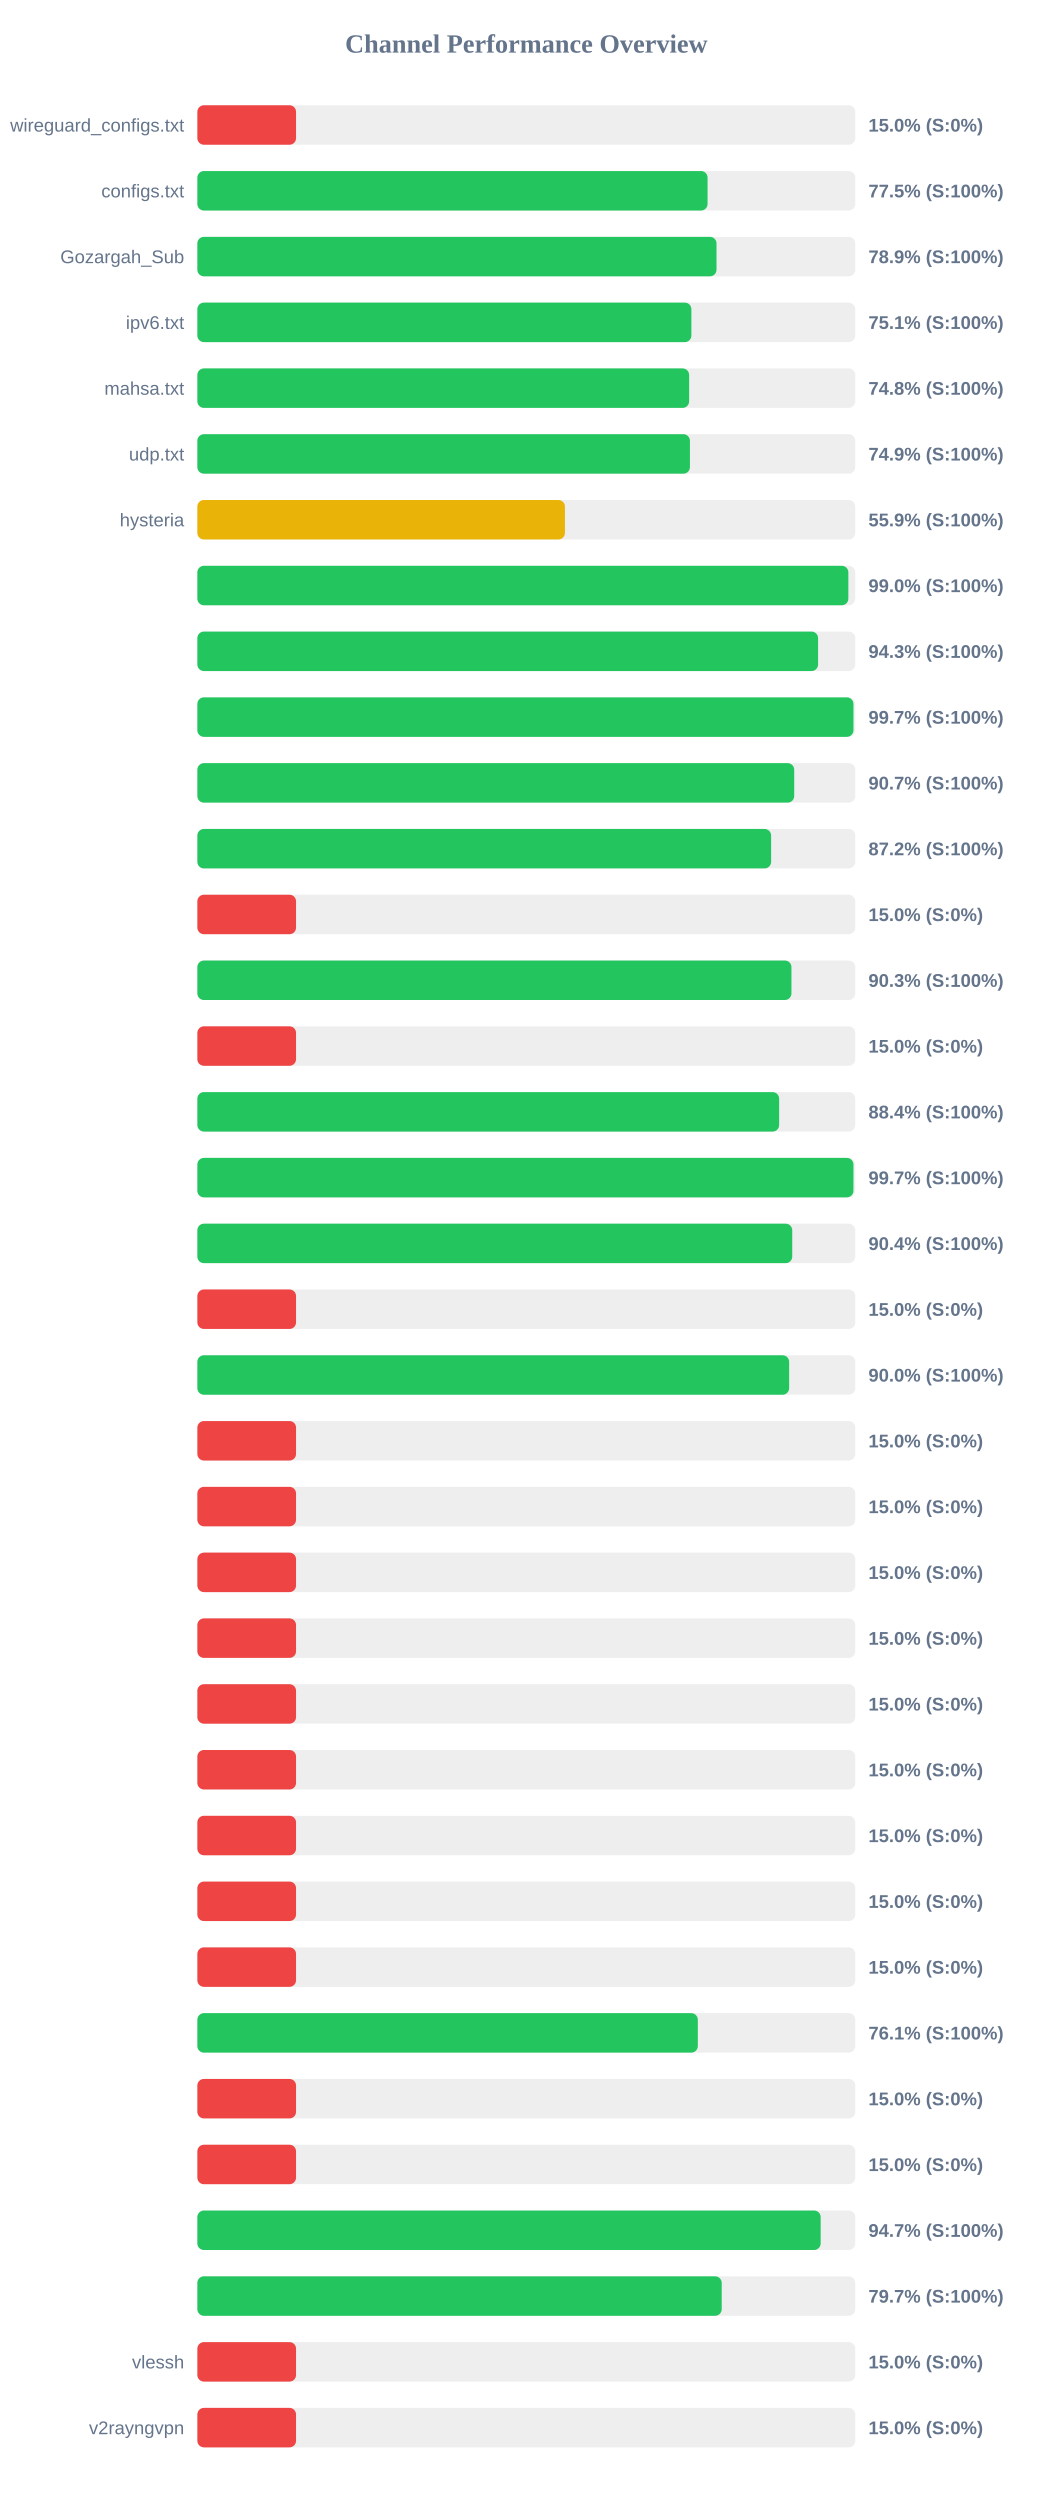
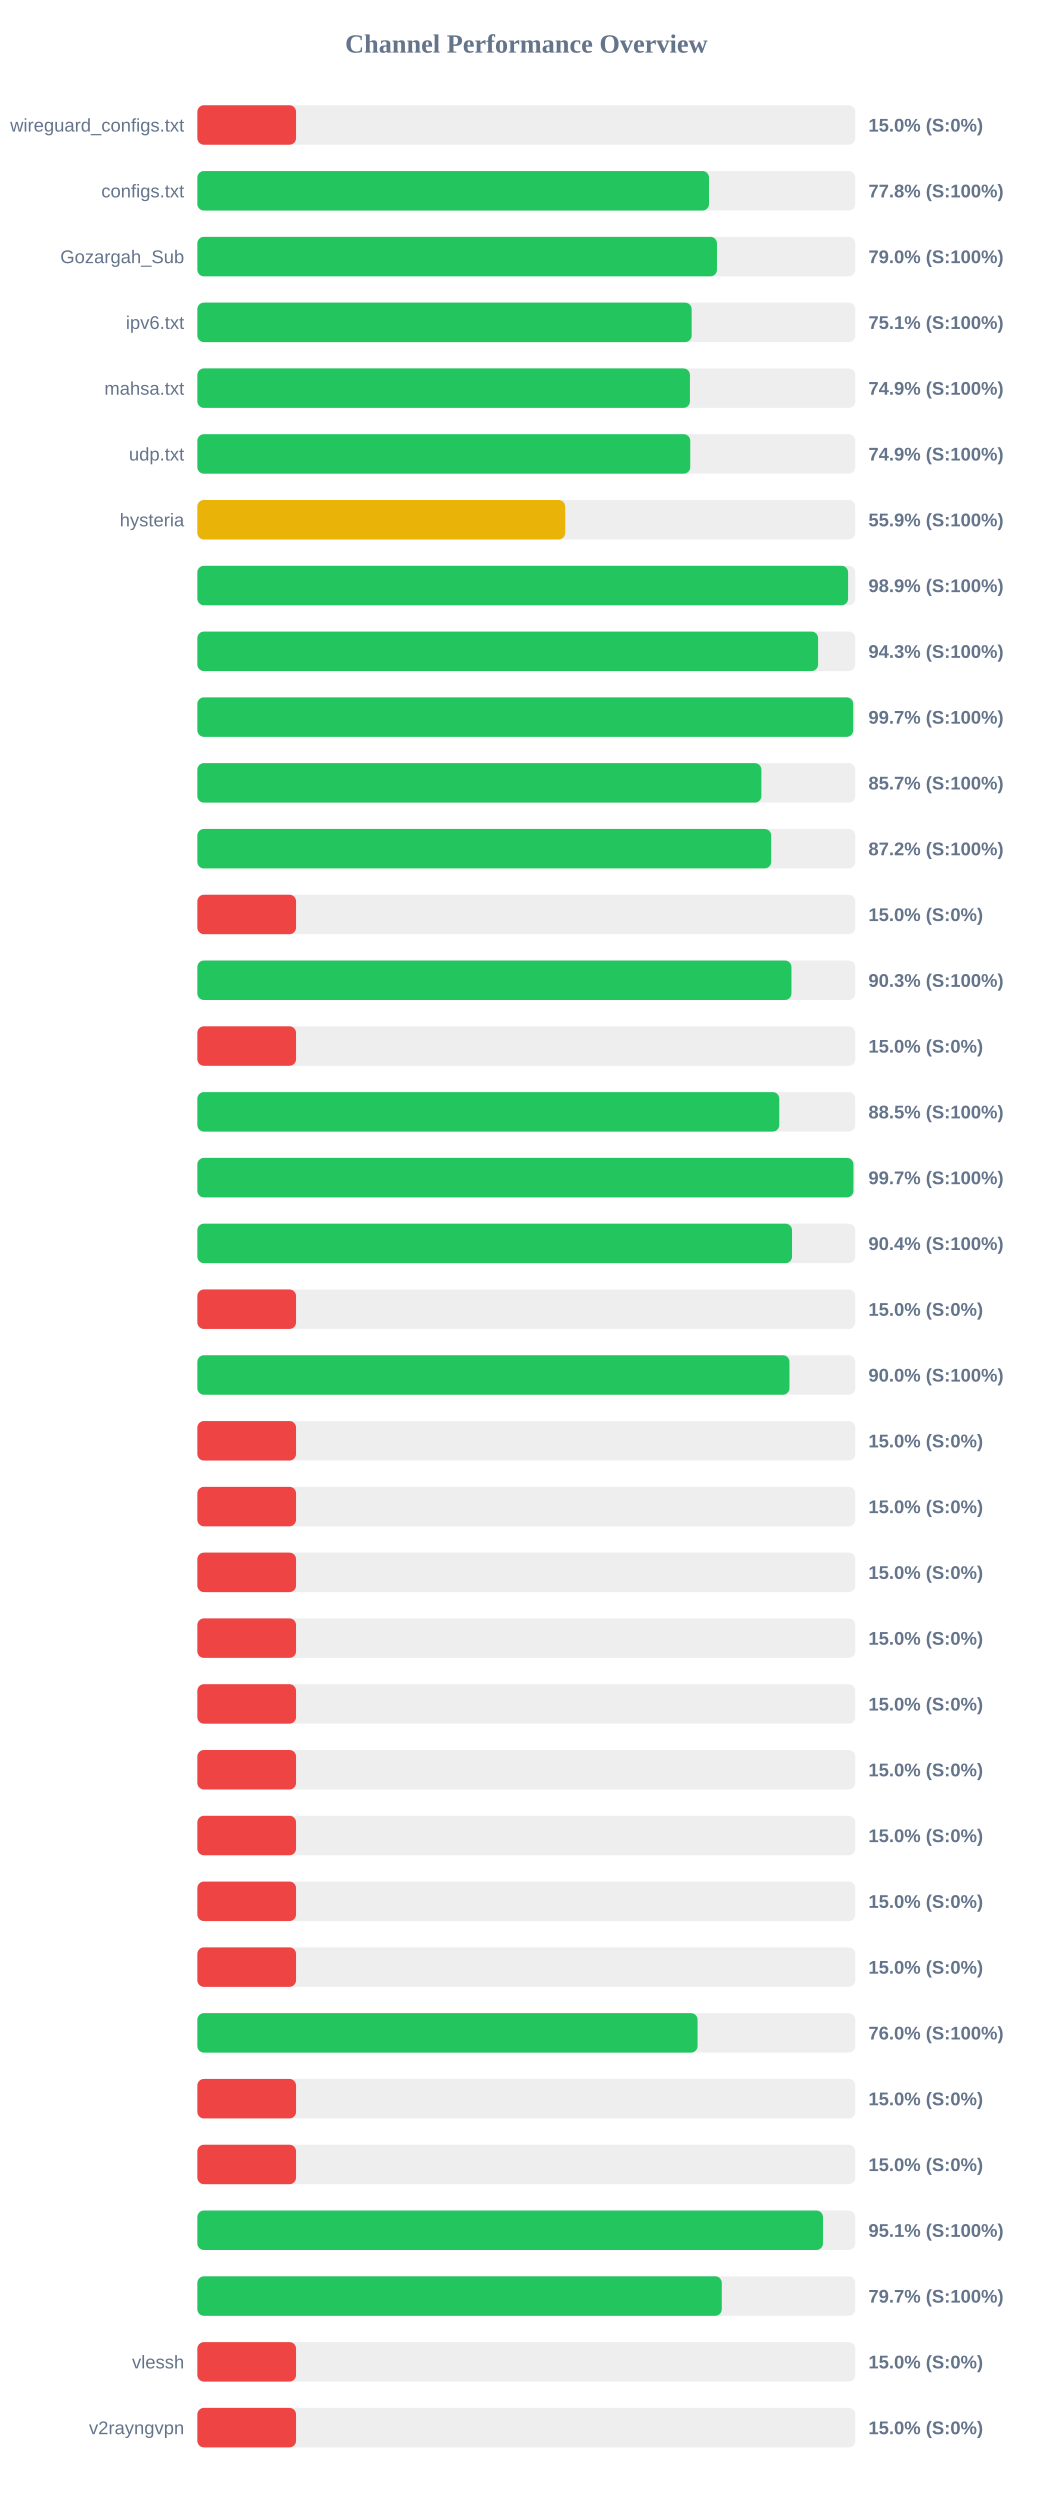
<svg xmlns="http://www.w3.org/2000/svg" width="800" height="1900" version="1.1">
  <style>
        .row { font: 14px Arial; fill: #64748b; }
        .score { font: bold 14px Arial; fill: #64748b; }
    </style>
  <text x="400" y="40" text-anchor="middle" font-size="20px" font-weight="bold" fill="#64748b">Channel Performance Overview</text>
  <rect x="150" y="80" width="500" height="30" fill="#eee" rx="5" />
  <rect x="150" y="80" width="75.0" height="30" fill="#ef4444" rx="5" />
  <text x="140" y="100" text-anchor="end" class="row">wireguard_configs.txt</text>
  <text x="660" y="100" text-anchor="start" class="score">15.0% (S:0%)</text>
  <rect x="150" y="130" width="500" height="30" fill="#eee" rx="5" />
-   <rect x="150" y="130" width="387.75" height="30" fill="#22c55e" rx="5" />
+   <rect x="150" y="130" width="388.85" height="30" fill="#22c55e" rx="5" />
  <text x="140" y="150" text-anchor="end" class="row">configs.txt</text>
-   <text x="660" y="150" text-anchor="start" class="score">77.5% (S:100%)</text>
+   <text x="660" y="150" text-anchor="start" class="score">77.8% (S:100%)</text>
  <rect x="150" y="180" width="500" height="30" fill="#eee" rx="5" />
-   <rect x="150" y="180" width="394.55" height="30" fill="#22c55e" rx="5" />
+   <rect x="150" y="180" width="394.9" height="30" fill="#22c55e" rx="5" />
  <text x="140" y="200" text-anchor="end" class="row">Gozargah_Sub</text>
-   <text x="660" y="200" text-anchor="start" class="score">78.9% (S:100%)</text>
+   <text x="660" y="200" text-anchor="start" class="score">79.0% (S:100%)</text>
  <rect x="150" y="230" width="500" height="30" fill="#eee" rx="5" />
-   <rect x="150" y="230" width="375.45" height="30" fill="#22c55e" rx="5" />
+   <rect x="150" y="230" width="375.65" height="30" fill="#22c55e" rx="5" />
  <text x="140" y="250" text-anchor="end" class="row">ipv6.txt</text>
  <text x="660" y="250" text-anchor="start" class="score">75.1% (S:100%)</text>
  <rect x="150" y="280" width="500" height="30" fill="#eee" rx="5" />
-   <rect x="150" y="280" width="373.75" height="30" fill="#22c55e" rx="5" />
+   <rect x="150" y="280" width="374.35" height="30" fill="#22c55e" rx="5" />
  <text x="140" y="300" text-anchor="end" class="row">mahsa.txt</text>
-   <text x="660" y="300" text-anchor="start" class="score">74.8% (S:100%)</text>
+   <text x="660" y="300" text-anchor="start" class="score">74.9% (S:100%)</text>
  <rect x="150" y="330" width="500" height="30" fill="#eee" rx="5" />
-   <rect x="150" y="330" width="374.35" height="30" fill="#22c55e" rx="5" />
+   <rect x="150" y="330" width="374.6" height="30" fill="#22c55e" rx="5" />
  <text x="140" y="350" text-anchor="end" class="row">udp.txt</text>
  <text x="660" y="350" text-anchor="start" class="score">74.9% (S:100%)</text>
  <rect x="150" y="380" width="500" height="30" fill="#eee" rx="5" />
-   <rect x="150" y="380" width="279.35" height="30" fill="#eab308" rx="5" />
+   <rect x="150" y="380" width="279.55" height="30" fill="#eab308" rx="5" />
  <text x="140" y="400" text-anchor="end" class="row">hysteria</text>
  <text x="660" y="400" text-anchor="start" class="score">55.9% (S:100%)</text>
  <rect x="150" y="430" width="500" height="30" fill="#eee" rx="5" />
-   <rect x="150" y="430" width="494.75" height="30" fill="#22c55e" rx="5" />
+   <rect x="150" y="430" width="494.55" height="30" fill="#22c55e" rx="5" />
  <text x="140" y="450" text-anchor="end" class="row" />
-   <text x="660" y="450" text-anchor="start" class="score">99.0% (S:100%)</text>
+   <text x="660" y="450" text-anchor="start" class="score">98.9% (S:100%)</text>
  <rect x="150" y="480" width="500" height="30" fill="#eee" rx="5" />
  <rect x="150" y="480" width="471.75" height="30" fill="#22c55e" rx="5" />
  <text x="140" y="500" text-anchor="end" class="row" />
  <text x="660" y="500" text-anchor="start" class="score">94.3% (S:100%)</text>
  <rect x="150" y="530" width="500" height="30" fill="#eee" rx="5" />
-   <rect x="150" y="530" width="498.6" height="30" fill="#22c55e" rx="5" />
+   <rect x="150" y="530" width="498.45" height="30" fill="#22c55e" rx="5" />
  <text x="140" y="550" text-anchor="end" class="row" />
  <text x="660" y="550" text-anchor="start" class="score">99.7% (S:100%)</text>
  <rect x="150" y="580" width="500" height="30" fill="#eee" rx="5" />
-   <rect x="150" y="580" width="453.6" height="30" fill="#22c55e" rx="5" />
+   <rect x="150" y="580" width="428.65" height="30" fill="#22c55e" rx="5" />
  <text x="140" y="600" text-anchor="end" class="row" />
-   <text x="660" y="600" text-anchor="start" class="score">90.7% (S:100%)</text>
+   <text x="660" y="600" text-anchor="start" class="score">85.7% (S:100%)</text>
  <rect x="150" y="630" width="500" height="30" fill="#eee" rx="5" />
-   <rect x="150" y="630" width="436.05" height="30" fill="#22c55e" rx="5" />
+   <rect x="150" y="630" width="436.1" height="30" fill="#22c55e" rx="5" />
  <text x="140" y="650" text-anchor="end" class="row" />
  <text x="660" y="650" text-anchor="start" class="score">87.2% (S:100%)</text>
  <rect x="150" y="680" width="500" height="30" fill="#eee" rx="5" />
  <rect x="150" y="680" width="75.0" height="30" fill="#ef4444" rx="5" />
  <text x="140" y="700" text-anchor="end" class="row" />
  <text x="660" y="700" text-anchor="start" class="score">15.0% (S:0%)</text>
  <rect x="150" y="730" width="500" height="30" fill="#eee" rx="5" />
  <rect x="150" y="730" width="451.5" height="30" fill="#22c55e" rx="5" />
  <text x="140" y="750" text-anchor="end" class="row" />
  <text x="660" y="750" text-anchor="start" class="score">90.3% (S:100%)</text>
  <rect x="150" y="780" width="500" height="30" fill="#eee" rx="5" />
  <rect x="150" y="780" width="75.0" height="30" fill="#ef4444" rx="5" />
  <text x="140" y="800" text-anchor="end" class="row" />
  <text x="660" y="800" text-anchor="start" class="score">15.0% (S:0%)</text>
  <rect x="150" y="830" width="500" height="30" fill="#eee" rx="5" />
-   <rect x="150" y="830" width="442.15" height="30" fill="#22c55e" rx="5" />
+   <rect x="150" y="830" width="442.25" height="30" fill="#22c55e" rx="5" />
  <text x="140" y="850" text-anchor="end" class="row" />
-   <text x="660" y="850" text-anchor="start" class="score">88.4% (S:100%)</text>
+   <text x="660" y="850" text-anchor="start" class="score">88.5% (S:100%)</text>
  <rect x="150" y="880" width="500" height="30" fill="#eee" rx="5" />
  <rect x="150" y="880" width="498.6" height="30" fill="#22c55e" rx="5" />
  <text x="140" y="900" text-anchor="end" class="row" />
  <text x="660" y="900" text-anchor="start" class="score">99.7% (S:100%)</text>
  <rect x="150" y="930" width="500" height="30" fill="#eee" rx="5" />
-   <rect x="150" y="930" width="452.1" height="30" fill="#22c55e" rx="5" />
+   <rect x="150" y="930" width="451.95" height="30" fill="#22c55e" rx="5" />
  <text x="140" y="950" text-anchor="end" class="row" />
  <text x="660" y="950" text-anchor="start" class="score">90.4% (S:100%)</text>
  <rect x="150" y="980" width="500" height="30" fill="#eee" rx="5" />
  <rect x="150" y="980" width="75.0" height="30" fill="#ef4444" rx="5" />
  <text x="140" y="1000" text-anchor="end" class="row" />
  <text x="660" y="1000" text-anchor="start" class="score">15.0% (S:0%)</text>
  <rect x="150" y="1030" width="500" height="30" fill="#eee" rx="5" />
-   <rect x="150" y="1030" width="449.75" height="30" fill="#22c55e" rx="5" />
+   <rect x="150" y="1030" width="450.0" height="30" fill="#22c55e" rx="5" />
  <text x="140" y="1050" text-anchor="end" class="row" />
  <text x="660" y="1050" text-anchor="start" class="score">90.0% (S:100%)</text>
  <rect x="150" y="1080" width="500" height="30" fill="#eee" rx="5" />
  <rect x="150" y="1080" width="75.0" height="30" fill="#ef4444" rx="5" />
  <text x="140" y="1100" text-anchor="end" class="row" />
  <text x="660" y="1100" text-anchor="start" class="score">15.0% (S:0%)</text>
  <rect x="150" y="1130" width="500" height="30" fill="#eee" rx="5" />
  <rect x="150" y="1130" width="75.0" height="30" fill="#ef4444" rx="5" />
  <text x="140" y="1150" text-anchor="end" class="row" />
  <text x="660" y="1150" text-anchor="start" class="score">15.0% (S:0%)</text>
  <rect x="150" y="1180" width="500" height="30" fill="#eee" rx="5" />
  <rect x="150" y="1180" width="75.0" height="30" fill="#ef4444" rx="5" />
  <text x="140" y="1200" text-anchor="end" class="row" />
  <text x="660" y="1200" text-anchor="start" class="score">15.0% (S:0%)</text>
  <rect x="150" y="1230" width="500" height="30" fill="#eee" rx="5" />
  <rect x="150" y="1230" width="75.0" height="30" fill="#ef4444" rx="5" />
  <text x="140" y="1250" text-anchor="end" class="row" />
  <text x="660" y="1250" text-anchor="start" class="score">15.0% (S:0%)</text>
  <rect x="150" y="1280" width="500" height="30" fill="#eee" rx="5" />
  <rect x="150" y="1280" width="75.0" height="30" fill="#ef4444" rx="5" />
  <text x="140" y="1300" text-anchor="end" class="row" />
  <text x="660" y="1300" text-anchor="start" class="score">15.0% (S:0%)</text>
  <rect x="150" y="1330" width="500" height="30" fill="#eee" rx="5" />
  <rect x="150" y="1330" width="75.0" height="30" fill="#ef4444" rx="5" />
  <text x="140" y="1350" text-anchor="end" class="row" />
  <text x="660" y="1350" text-anchor="start" class="score">15.0% (S:0%)</text>
  <rect x="150" y="1380" width="500" height="30" fill="#eee" rx="5" />
  <rect x="150" y="1380" width="75.0" height="30" fill="#ef4444" rx="5" />
  <text x="140" y="1400" text-anchor="end" class="row" />
  <text x="660" y="1400" text-anchor="start" class="score">15.0% (S:0%)</text>
  <rect x="150" y="1430" width="500" height="30" fill="#eee" rx="5" />
  <rect x="150" y="1430" width="75.0" height="30" fill="#ef4444" rx="5" />
  <text x="140" y="1450" text-anchor="end" class="row" />
  <text x="660" y="1450" text-anchor="start" class="score">15.0% (S:0%)</text>
  <rect x="150" y="1480" width="500" height="30" fill="#eee" rx="5" />
  <rect x="150" y="1480" width="75.0" height="30" fill="#ef4444" rx="5" />
  <text x="140" y="1500" text-anchor="end" class="row" />
  <text x="660" y="1500" text-anchor="start" class="score">15.0% (S:0%)</text>
  <rect x="150" y="1530" width="500" height="30" fill="#eee" rx="5" />
-   <rect x="150" y="1530" width="380.35" height="30" fill="#22c55e" rx="5" />
+   <rect x="150" y="1530" width="380.15" height="30" fill="#22c55e" rx="5" />
  <text x="140" y="1550" text-anchor="end" class="row" />
-   <text x="660" y="1550" text-anchor="start" class="score">76.1% (S:100%)</text>
+   <text x="660" y="1550" text-anchor="start" class="score">76.0% (S:100%)</text>
  <rect x="150" y="1580" width="500" height="30" fill="#eee" rx="5" />
  <rect x="150" y="1580" width="75.0" height="30" fill="#ef4444" rx="5" />
  <text x="140" y="1600" text-anchor="end" class="row" />
  <text x="660" y="1600" text-anchor="start" class="score">15.0% (S:0%)</text>
  <rect x="150" y="1630" width="500" height="30" fill="#eee" rx="5" />
  <rect x="150" y="1630" width="75.0" height="30" fill="#ef4444" rx="5" />
  <text x="140" y="1650" text-anchor="end" class="row" />
  <text x="660" y="1650" text-anchor="start" class="score">15.0% (S:0%)</text>
  <rect x="150" y="1680" width="500" height="30" fill="#eee" rx="5" />
-   <rect x="150" y="1680" width="473.7" height="30" fill="#22c55e" rx="5" />
+   <rect x="150" y="1680" width="475.45" height="30" fill="#22c55e" rx="5" />
  <text x="140" y="1700" text-anchor="end" class="row" />
-   <text x="660" y="1700" text-anchor="start" class="score">94.7% (S:100%)</text>
+   <text x="660" y="1700" text-anchor="start" class="score">95.1% (S:100%)</text>
  <rect x="150" y="1730" width="500" height="30" fill="#eee" rx="5" />
-   <rect x="150" y="1730" width="398.5" height="30" fill="#22c55e" rx="5" />
+   <rect x="150" y="1730" width="398.55" height="30" fill="#22c55e" rx="5" />
  <text x="140" y="1750" text-anchor="end" class="row" />
  <text x="660" y="1750" text-anchor="start" class="score">79.7% (S:100%)</text>
  <rect x="150" y="1780" width="500" height="30" fill="#eee" rx="5" />
  <rect x="150" y="1780" width="75.0" height="30" fill="#ef4444" rx="5" />
  <text x="140" y="1800" text-anchor="end" class="row">vlessh</text>
  <text x="660" y="1800" text-anchor="start" class="score">15.0% (S:0%)</text>
  <rect x="150" y="1830" width="500" height="30" fill="#eee" rx="5" />
  <rect x="150" y="1830" width="75.0" height="30" fill="#ef4444" rx="5" />
  <text x="140" y="1850" text-anchor="end" class="row">v2rayngvpn</text>
  <text x="660" y="1850" text-anchor="start" class="score">15.0% (S:0%)</text>
</svg>
